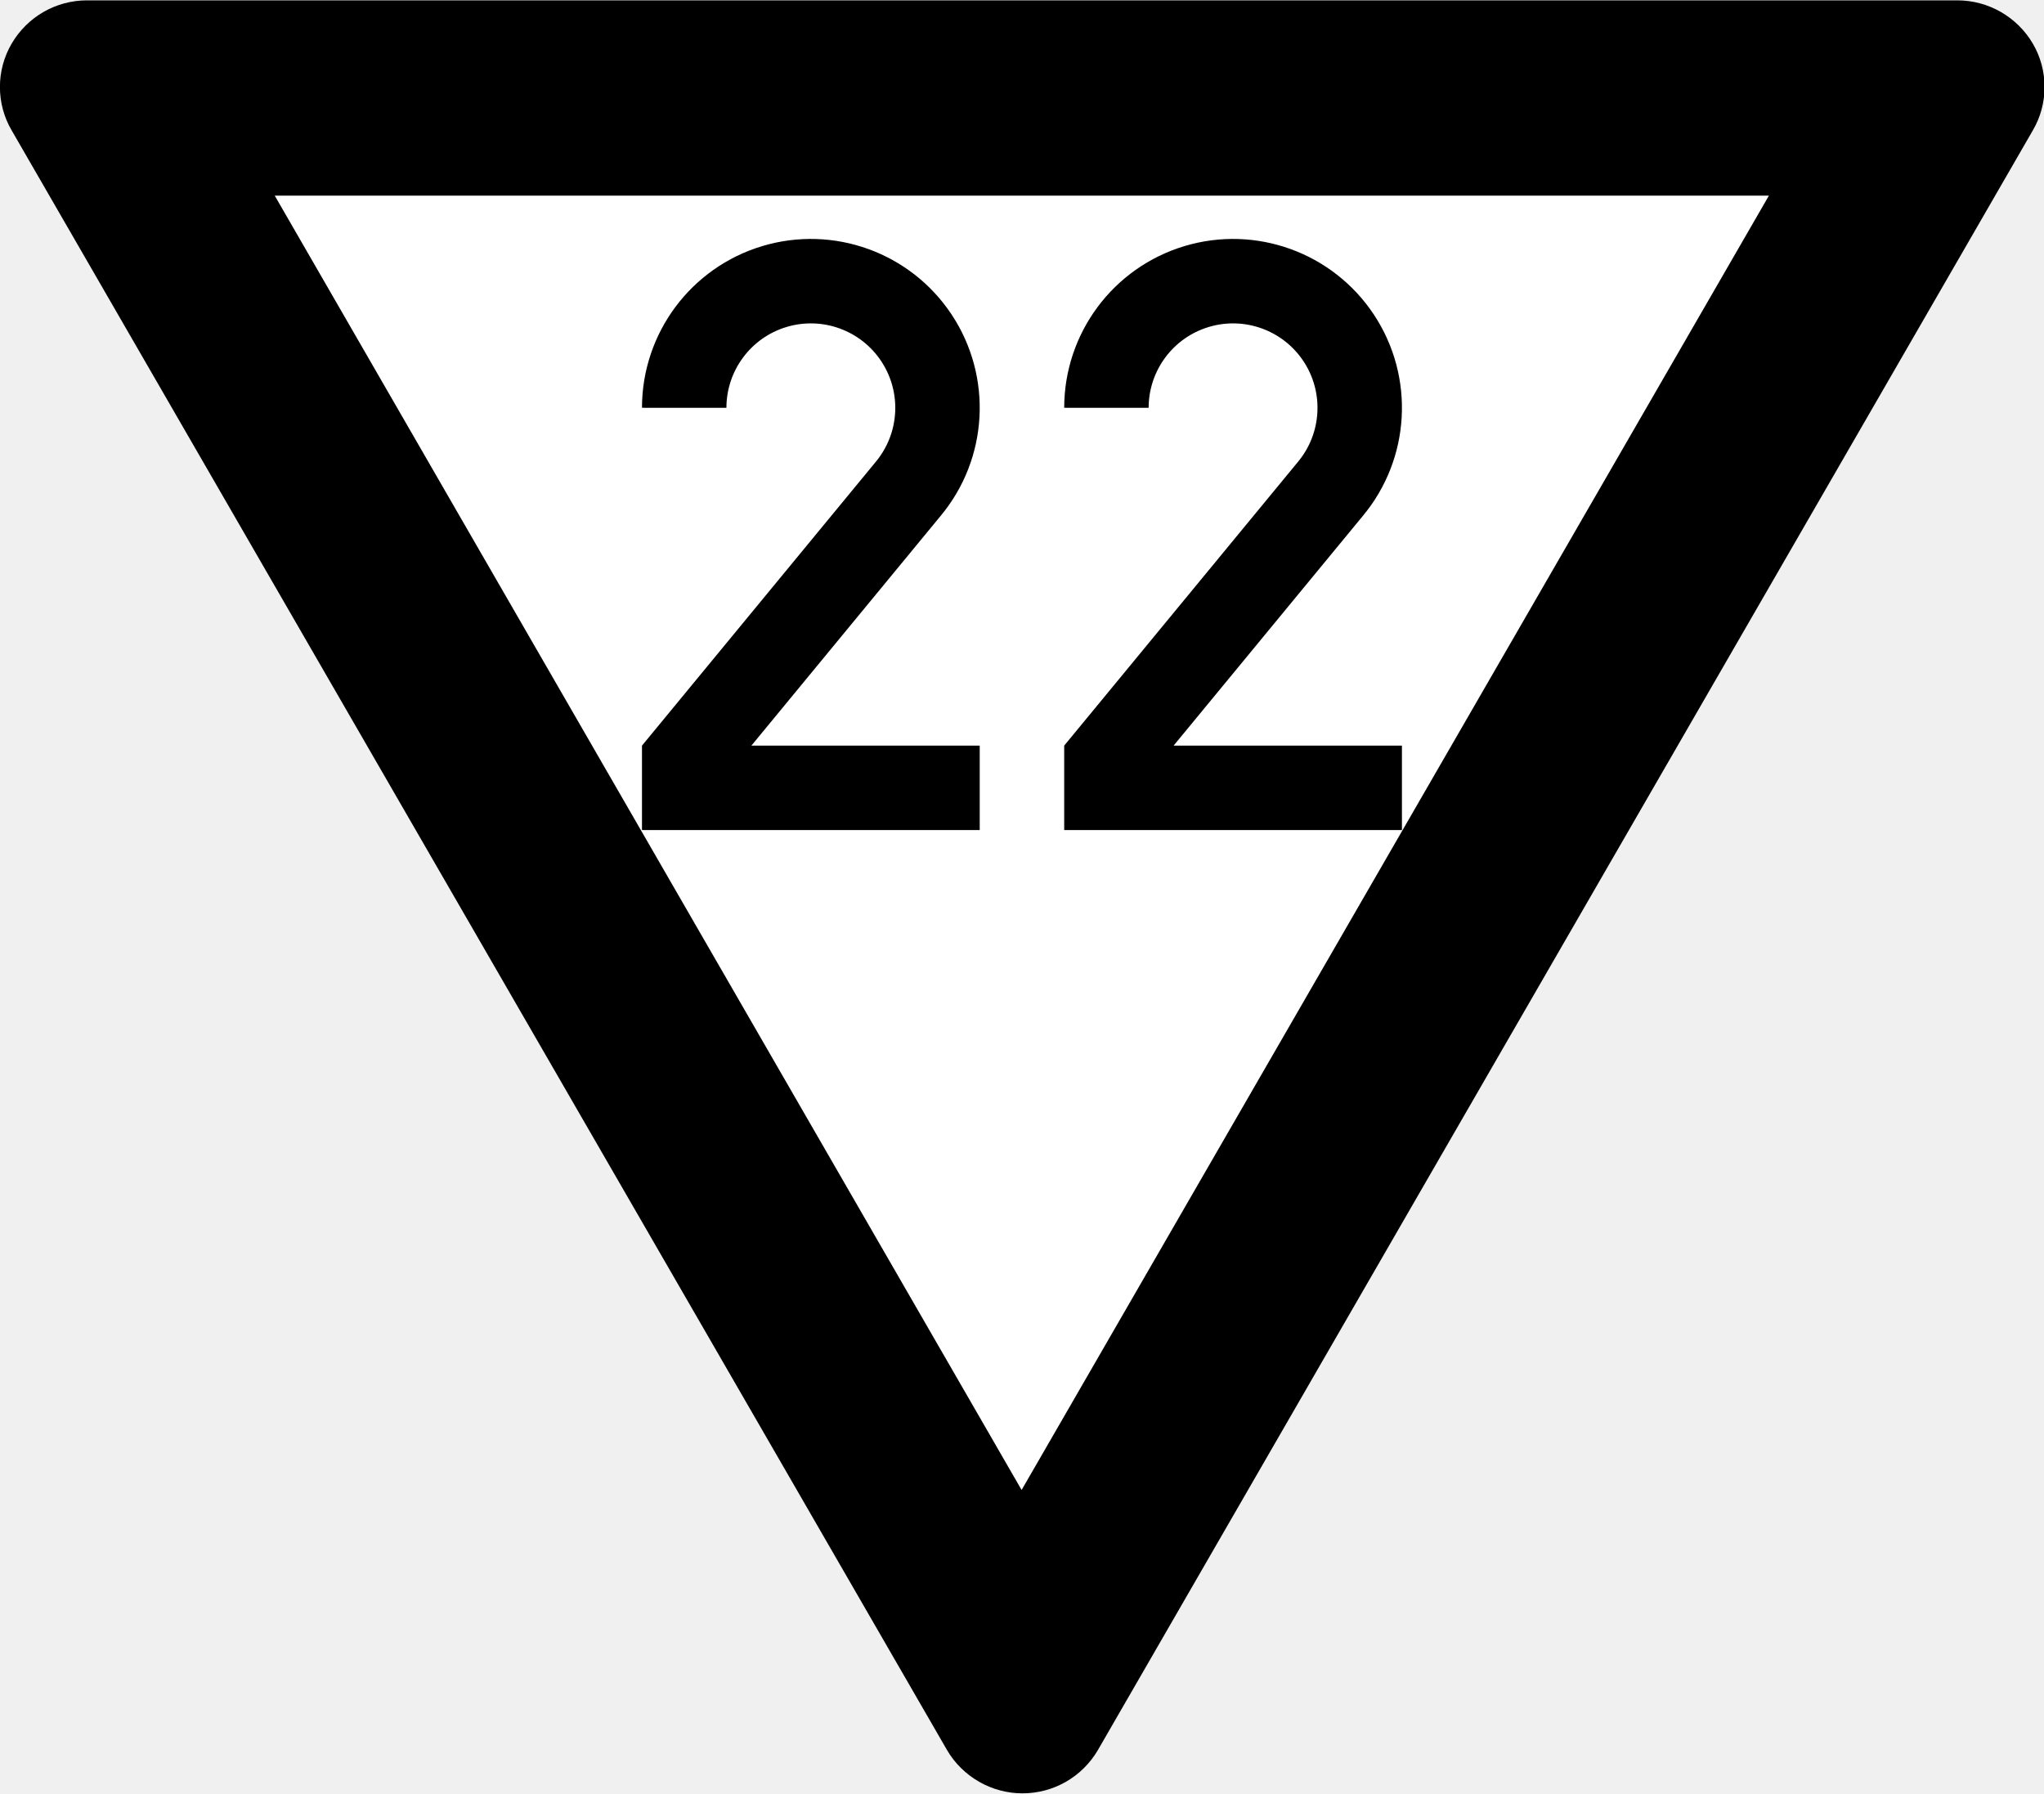
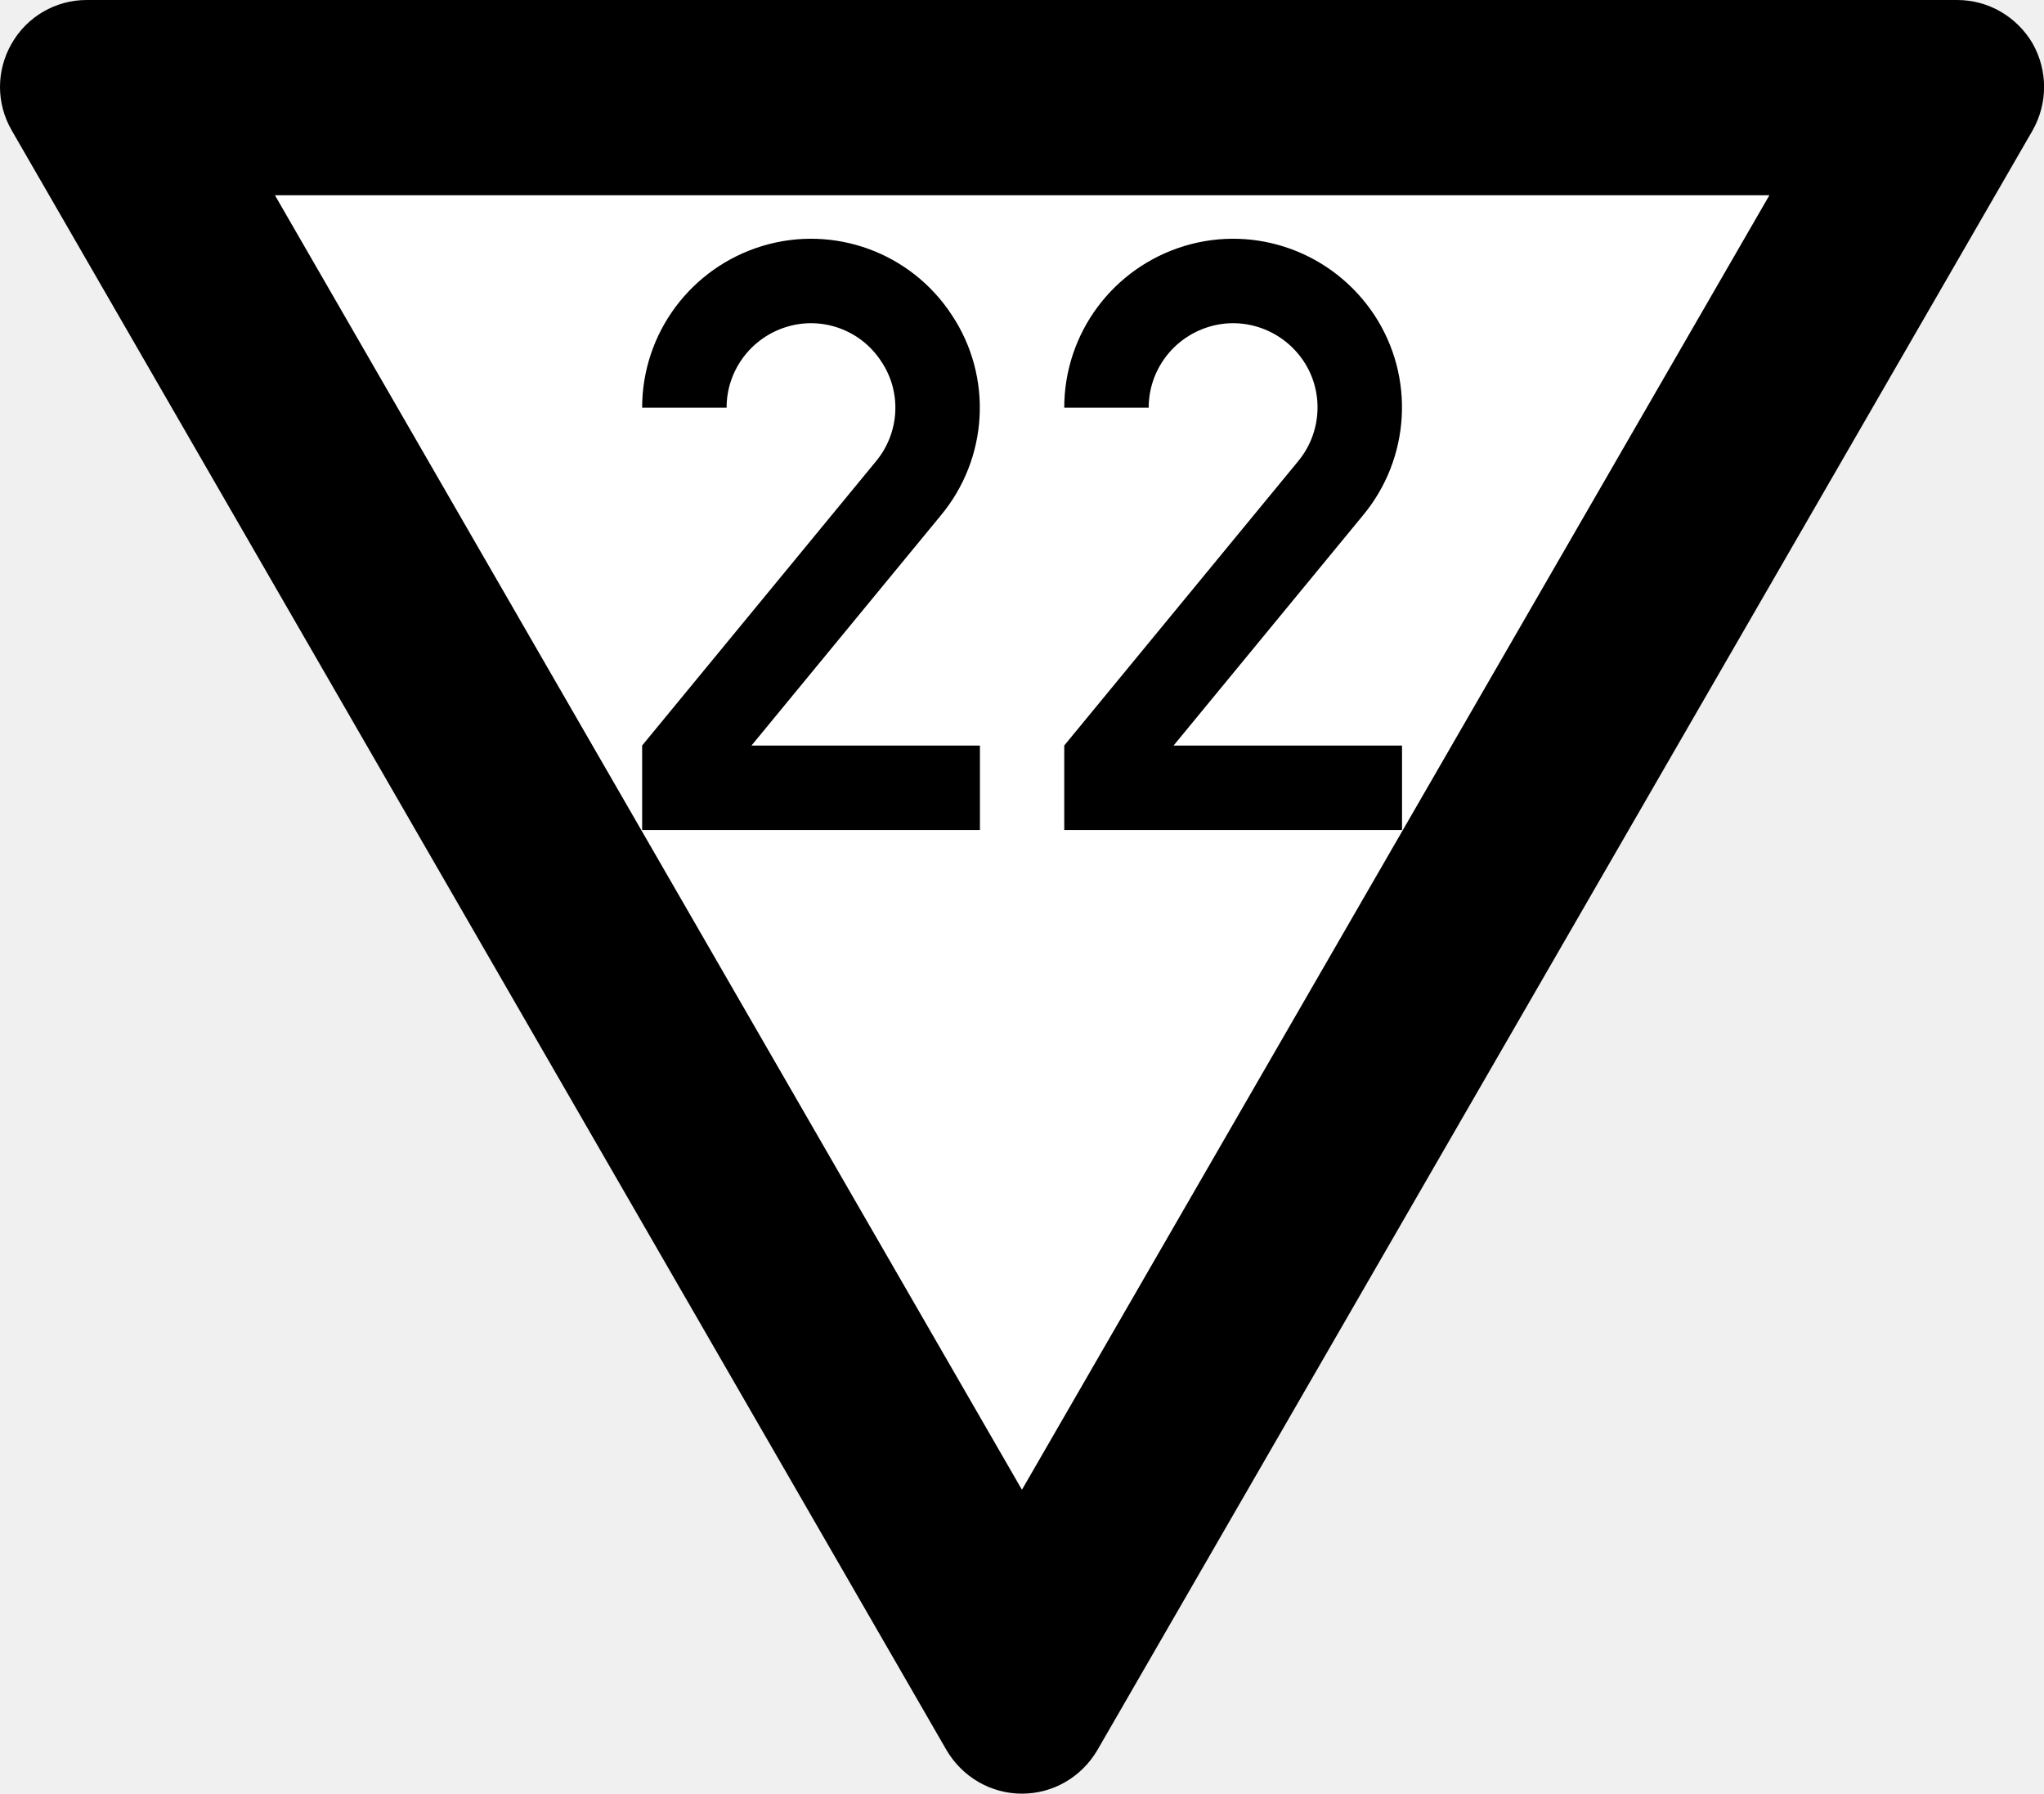
- <svg xmlns="http://www.w3.org/2000/svg" width="18.235" height="16" viewBox="0 0 4.825 4.233" version="1.1" id="svg1">
-   <defs id="defs1" />
-   <g id="layer1" transform="translate(-63.73342,-52.52147)">
-     <path id="path9-8" style="color:#000000;font-style:normal;font-variant:normal;font-weight:normal;font-stretch:normal;font-size:medium;line-height:normal;font-family:sans-serif;font-variant-ligatures:normal;font-variant-position:normal;font-variant-caps:normal;font-variant-numeric:normal;font-variant-alternates:normal;font-variant-east-asian:normal;font-feature-settings:normal;font-variation-settings:normal;text-indent:0;text-align:start;text-decoration-line:none;text-decoration-style:solid;text-decoration-color:#000000;letter-spacing:normal;word-spacing:normal;text-transform:none;writing-mode:lr-tb;direction:ltr;text-orientation:mixed;dominant-baseline:auto;baseline-shift:baseline;text-anchor:start;white-space:normal;shape-padding:0;shape-margin:0;inline-size:0;clip-rule:nonzero;display:inline;overflow:visible;visibility:visible;isolation:auto;mix-blend-mode:normal;color-interpolation:sRGB;color-interpolation-filters:linearRGB;solid-color:#000000;solid-opacity:1;vector-effect:none;fill:#000000;fill-opacity:1;fill-rule:nonzero;stroke:none;stroke-width:0.039;stroke-linecap:butt;stroke-linejoin:miter;stroke-miterlimit:5;stroke-dasharray:none;stroke-dashoffset:0;stroke-opacity:1;-inkscape-stroke:none;color-rendering:auto;image-rendering:auto;shape-rendering:auto;text-rendering:auto;enable-background:accumulate;stop-color:#000000;stop-opacity:1" d="m 63.761,52.829 c -0.037,-0.063 -0.037,-0.142 0,-0.205 0.037,-0.063 0.104,-0.102 0.178,-0.102 h 4.415 c 0.073,0 0.141,0.039 0.178,0.102 0.037,0.063 0.037,0.142 0,0.205 l -2.207,3.823 c -0.037,0.063 -0.104,0.102 -0.178,0.102 -0.073,0 -0.141,-0.039 -0.178,-0.102 z" />
-     <path style="fill:#ffffff;fill-opacity:1;stroke:none;stroke-width:0.41;stroke-miterlimit:5" d="m 64.382,52.983 h 3.527 l -1.764,3.055 z" id="path10" />
-     <g id="layer2" transform="matrix(0.00474608,0,0,0.00474608,64.01005,52.80025)">
-       <g id="layer2-4" transform="matrix(0.8399029,0,0,0.8399029,-32.94657,9.637396)" style="stroke-width:50.006;stroke-dasharray:none">
-         <path id="path6" style="fill:none;stroke:#000000;stroke-width:50.006;stroke-dasharray:none" d="m 375,159.974 c 0.011,-33.104 21.726,-62.286 53.431,-71.806 31.706,-9.52 65.903,2.873 84.149,30.495 18.245,27.622 16.223,63.94 -4.977,89.366 L 375,368.985 V 385 h 175" />
-       </g>
-       <g id="layer2-4-2" transform="matrix(0.8399029,0,0,0.8399029,177.0534,9.637396)" style="stroke-width:50.006;stroke-dasharray:none">
-         <path id="path6-2" style="fill:none;stroke:#000000;stroke-width:50.006;stroke-dasharray:none" d="m 375,159.974 c 0.011,-33.104 21.726,-62.286 53.431,-71.806 31.706,-9.52 65.903,2.873 84.149,30.495 18.245,27.622 16.223,63.94 -4.977,89.366 L 375,368.985 V 385 h 175" />
-       </g>
-       <g id="layer2-0" transform="translate(200,47)" />
-       <g id="layer2-45" transform="translate(235,1.999997)" />
-     </g>
-   </g>
+ <svg xmlns="http://www.w3.org/2000/svg" width="18.235" height="16" viewBox="0 0 18.235 16">
+   <path fill-rule="nonzero" fill="rgb(0%, 0%, 0%)" fill-opacity="1" d="M 0.105 1.164 C -0.035 0.922 -0.035 0.629 0.105 0.387 C 0.242 0.148 0.496 0 0.773 0 L 17.461 0 C 17.738 0 17.992 0.148 18.133 0.387 C 18.27 0.629 18.27 0.922 18.133 1.164 L 9.789 15.613 C 9.648 15.852 9.395 16 9.117 16 C 8.84 16 8.586 15.852 8.445 15.613 Z M 0.105 1.164 " />
+   <path fill-rule="nonzero" fill="rgb(100%, 100%, 100%)" fill-opacity="1" d="M 2.453 1.742 L 15.785 1.742 L 9.117 13.289 Z M 2.453 1.742 " />
+   <path fill="none" stroke-width="50.006" stroke-linecap="butt" stroke-linejoin="miter" stroke="rgb(0%, 0%, 0%)" stroke-opacity="1" stroke-miterlimit="4" d="M 375.076 159.973 C 375.076 126.786 396.855 97.748 428.487 88.155 C 460.118 78.562 494.342 91.007 512.491 118.749 C 530.9 146.232 528.825 182.53 507.565 207.939 L 375.076 368.948 L 375.076 385.023 L 550.086 385.023 " transform="matrix(0.0150661, 0, 0, 0.0150661, 0.454525, 1.226539)" />
+   <path fill="none" stroke-width="50.006" stroke-linecap="butt" stroke-linejoin="miter" stroke="rgb(0%, 0%, 0%)" stroke-opacity="1" stroke-miterlimit="4" d="M 374.987 159.973 C 374.987 126.786 396.766 97.748 428.397 88.155 C 460.029 78.562 494.253 91.007 512.661 118.749 C 530.811 146.232 528.736 182.53 507.476 207.939 L 374.987 368.948 L 374.987 385.023 L 549.997 385.023 " transform="matrix(0.0150661, 0, 0, 0.0150661, 4.221492, 1.226539)" />
</svg>
